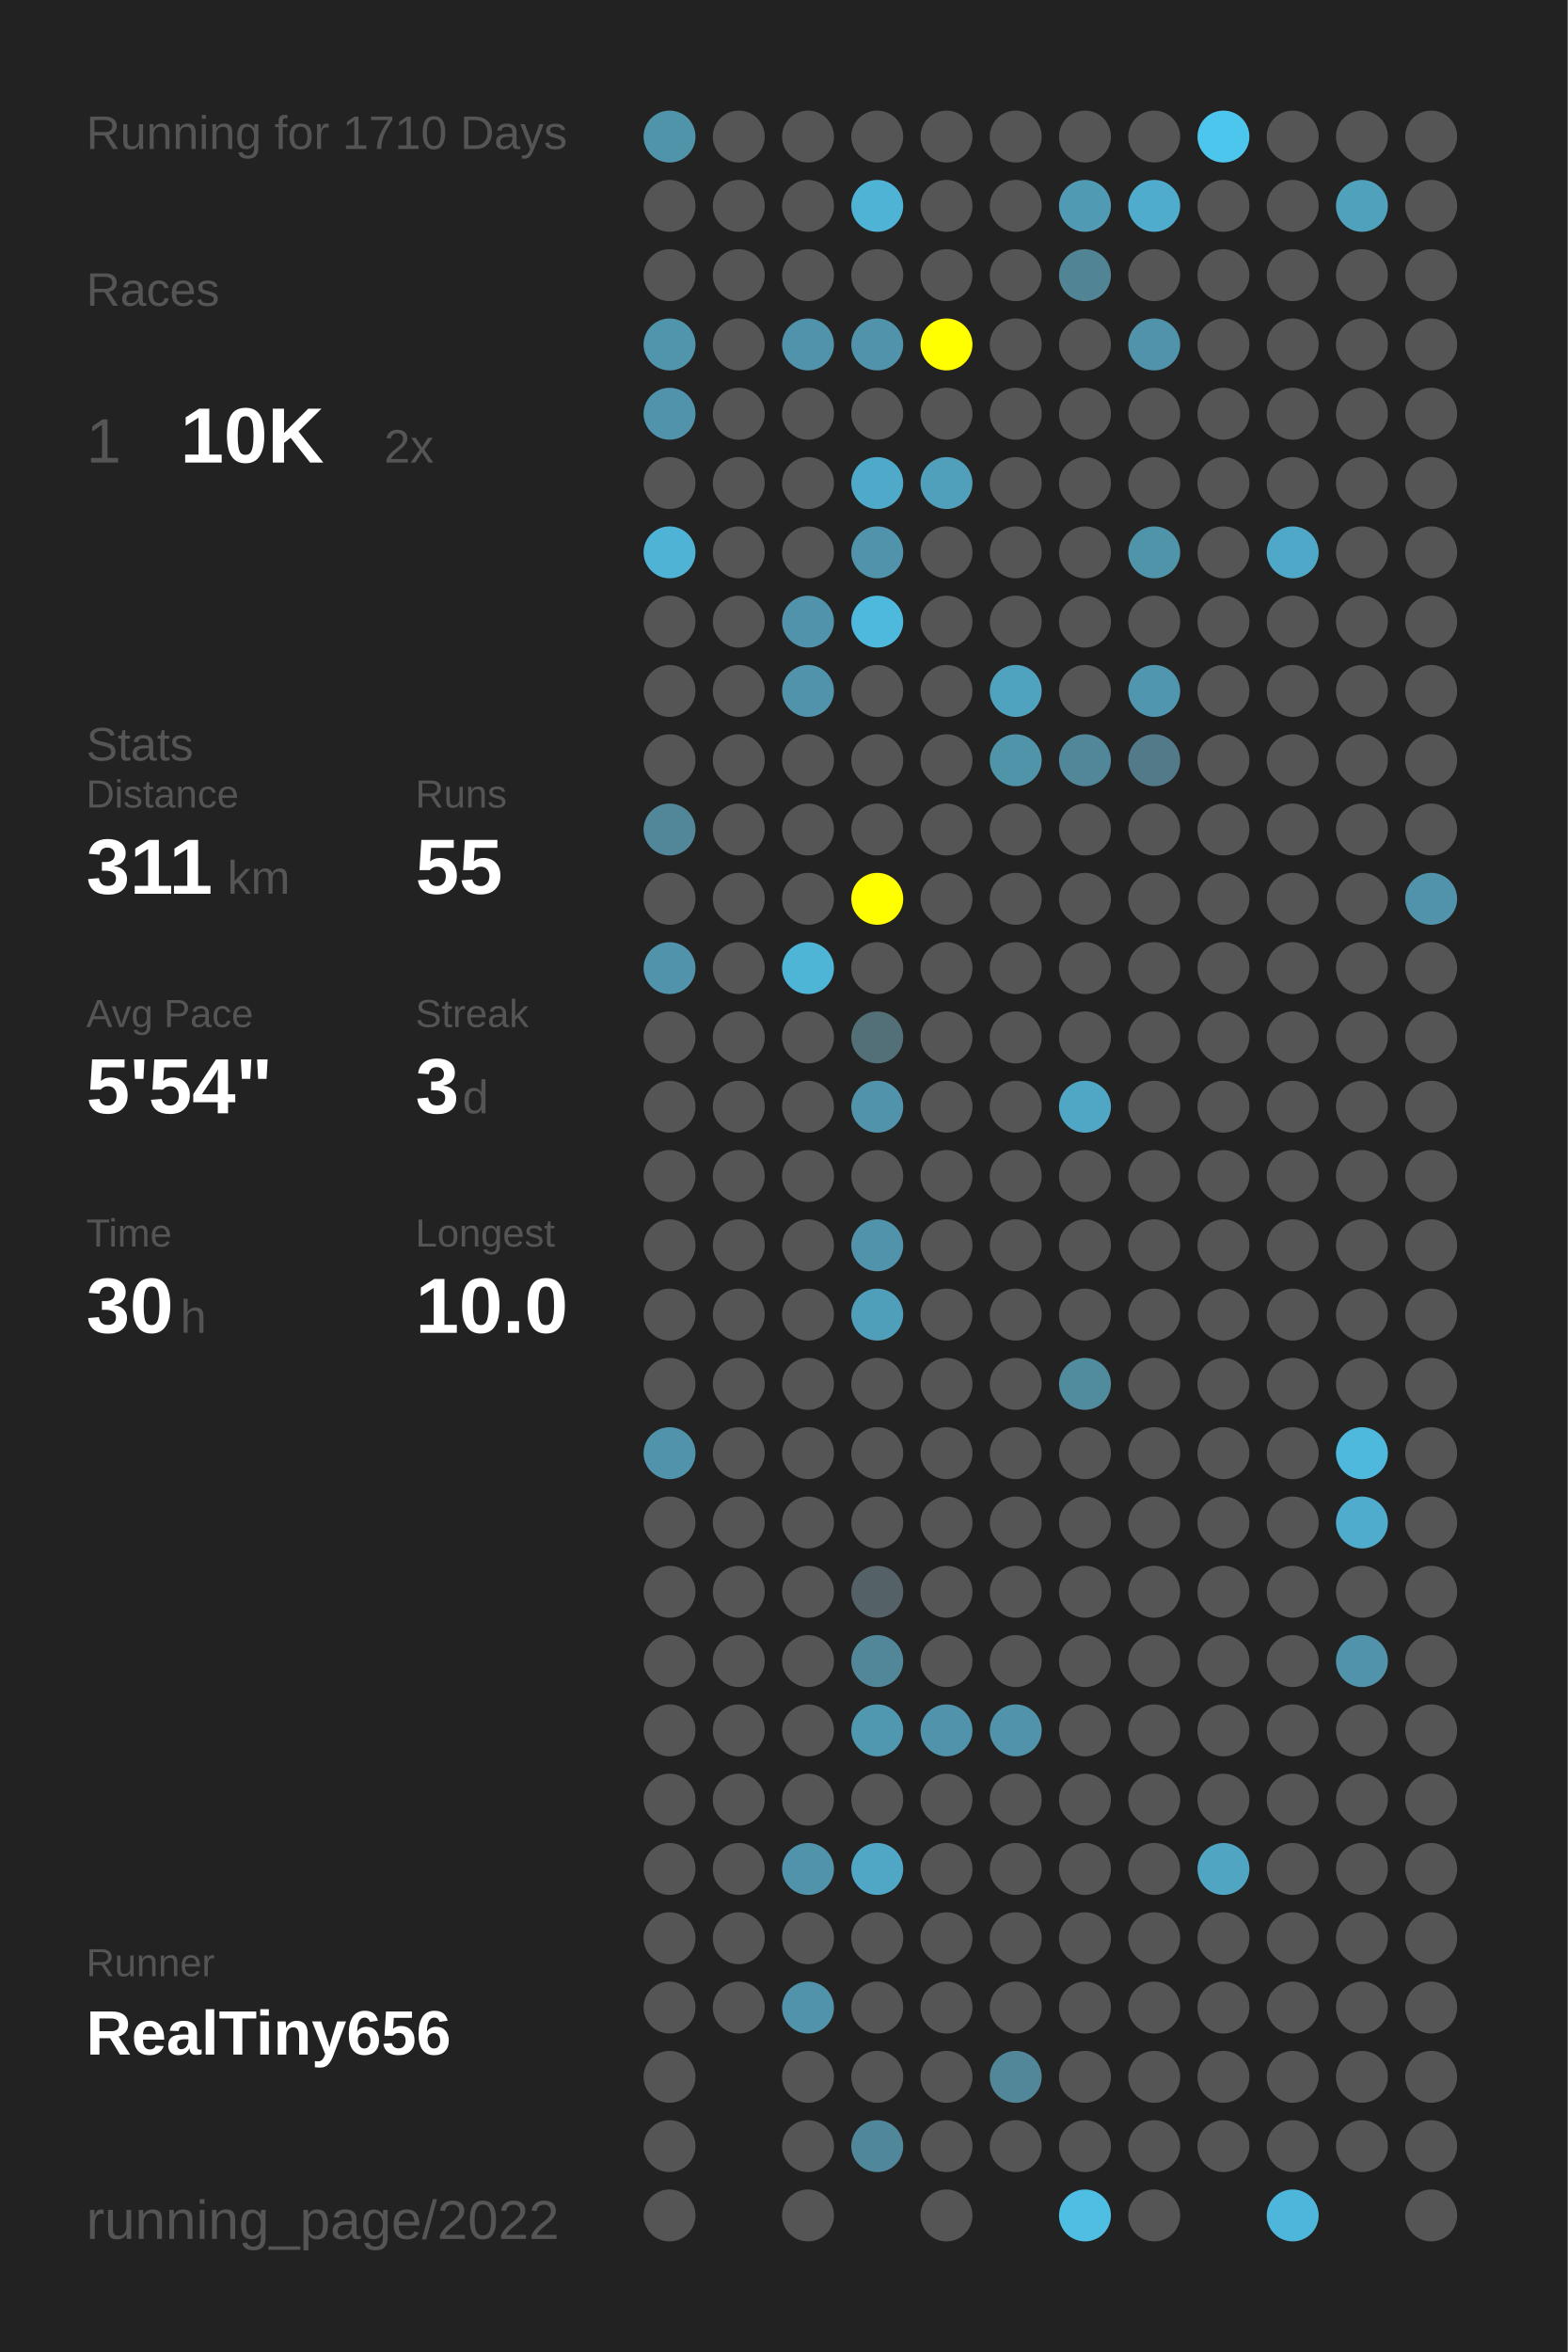
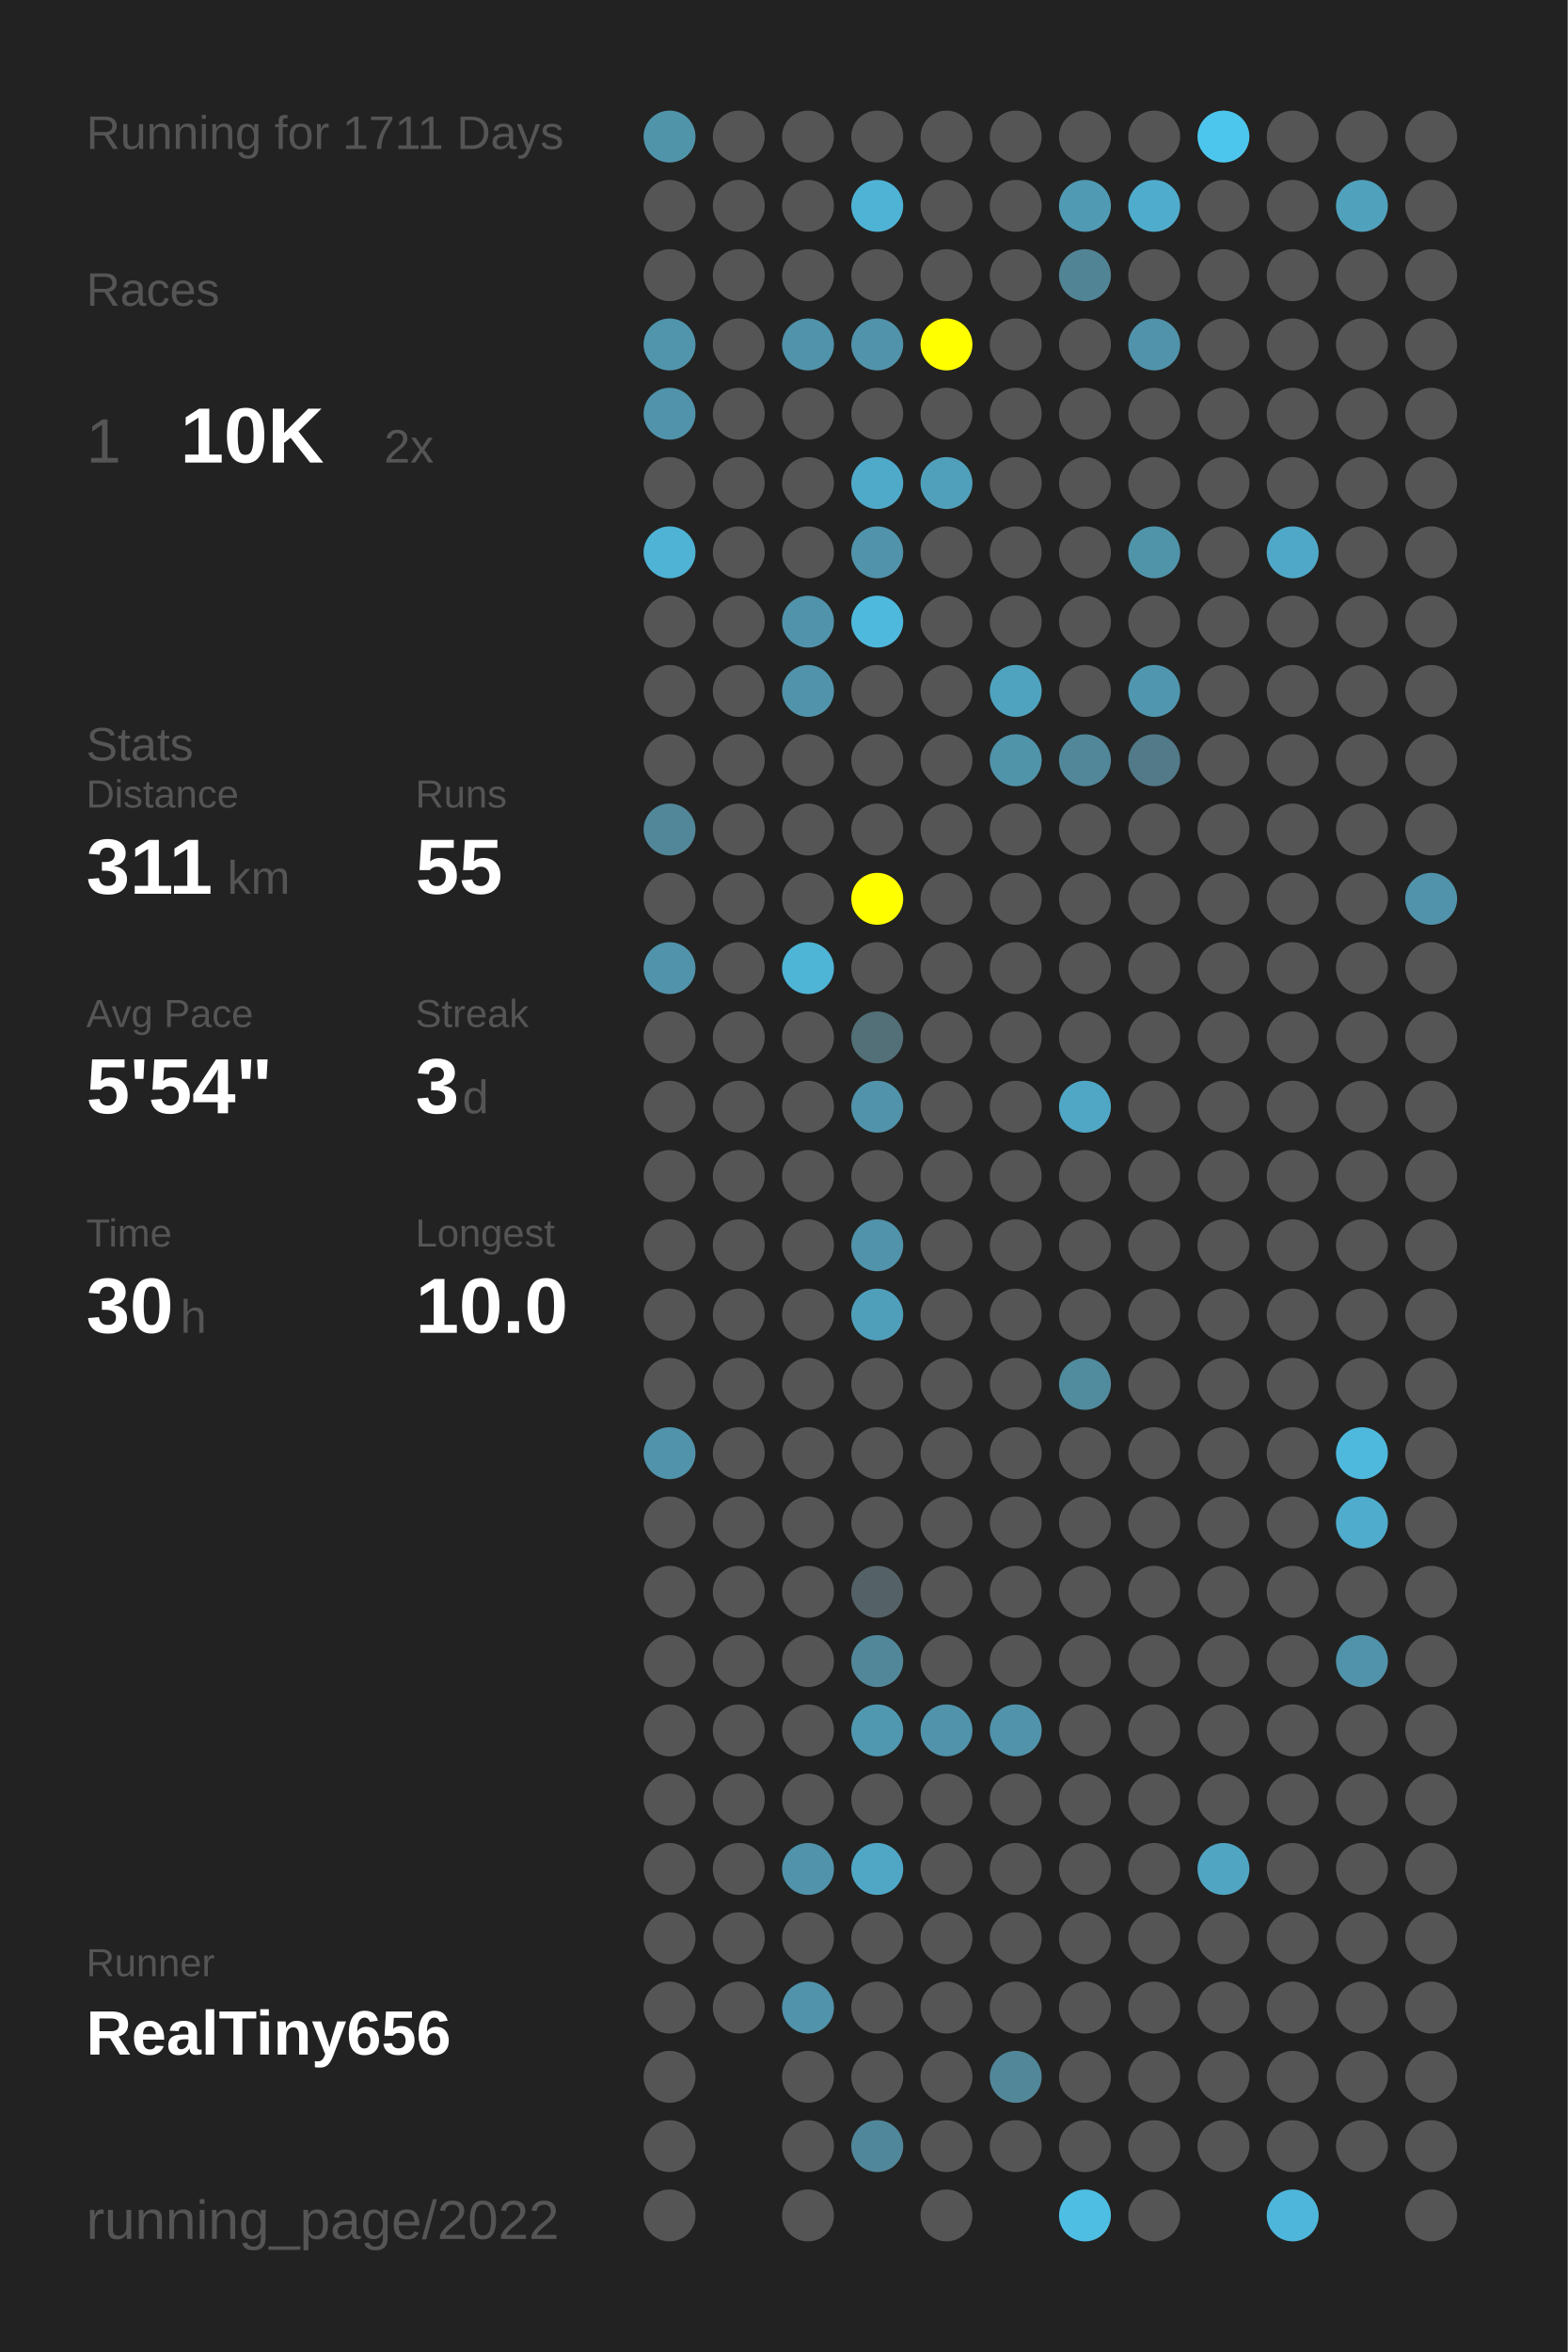
<svg xmlns="http://www.w3.org/2000/svg" baseProfile="full" height="300mm" version="1.1" viewBox="0,0,200,300" width="200mm">
  <defs />
  <rect fill="#222222" height="300" width="200" x="0" y="0" />
-   <text fill="#555555" style="font-size:6px; font-family:Arial;" x="11" y="19">Running for 1710 Days</text>
+   <text fill="#555555" style="font-size:6px; font-family:Arial;" x="11" y="19">Running for 1711 Days</text>
  <text fill="#555555" style="font-size:6px; font-family:Arial;" x="11" y="39">Races</text>
  <text fill="#555555" style="font-size:8px; font-family:Arial;" x="11" y="59">1</text>
  <text fill="#FFFFFF" style="font-size:10px; font-family:Arial; font-weight:bold;" x="23" y="59">10K</text>
  <text fill="#555555" style="font-size:6px; font-family:Arial;" x="49" y="59">2x</text>
  <text fill="#555555" style="font-size:6px; font-family:Arial;" x="11" y="97">Stats</text>
  <text fill="#555555" style="font-size:5px; font-family:Arial;" x="11" y="103">Distance</text>
  <text fill="#FFFFFF" style="font-size:10px; font-family:Arial; font-weight:bold;" x="11" y="114">311</text>
  <text fill="#555555" style="font-size:6px; font-family:Arial;" x="29" y="114">km</text>
  <text fill="#555555" style="font-size:5px; font-family:Arial;" x="53" y="103">Runs</text>
  <text fill="#FFFFFF" style="font-size:10px; font-family:Arial; font-weight:bold;" x="53" y="114">55</text>
  <text fill="#555555" style="font-size:5px; font-family:Arial;" x="11" y="131">Avg Pace</text>
  <text fill="#FFFFFF" style="font-size:10px; font-family:Arial; font-weight:bold;" x="11" y="142">5'54"</text>
  <text fill="#555555" style="font-size:5px; font-family:Arial;" x="53" y="131">Streak</text>
  <text fill="#FFFFFF" style="font-size:10px; font-family:Arial; font-weight:bold;" x="53" y="142">3</text>
  <text fill="#555555" style="font-size:6px; font-family:Arial;" x="59" y="142">d</text>
  <text fill="#555555" style="font-size:5px; font-family:Arial;" x="11" y="159">Time</text>
  <text fill="#FFFFFF" style="font-size:10px; font-family:Arial; font-weight:bold;" x="11" y="170">30</text>
  <text fill="#555555" style="font-size:6px; font-family:Arial;" x="23" y="170">h</text>
  <text fill="#555555" style="font-size:5px; font-family:Arial;" x="53" y="159">Longest</text>
  <text fill="#FFFFFF" style="font-size:10px; font-family:Arial; font-weight:bold;" x="53" y="170">10.0</text>
  <text fill="#555555" style="font-size:5px; font-family:Arial;" x="11" y="252.065">Runner</text>
  <text fill="#FFFFFF" style="font-size:8px; font-family:Arial; font-weight:bold;" x="11" y="262.065">RealTiny656</text>
  <text fill="#555555" style="font-size:7px; font-family:Arial;" x="11" y="285.581">running_page/2022</text>
  <circle cx="85.417" cy="17.419" fill="#5094aa" r="3.312" />
  <circle cx="85.417" cy="26.258" fill="#555555" r="3.312" />
  <circle cx="85.417" cy="35.097" fill="#555555" r="3.312" />
  <circle cx="85.417" cy="43.935" fill="#5095ac" r="3.312" />
  <circle cx="85.417" cy="52.774" fill="#5093aa" r="3.312" />
  <circle cx="85.417" cy="61.613" fill="#555555" r="3.312" />
  <circle cx="85.417" cy="70.452" fill="#4eb3d5" r="3.312" />
  <circle cx="85.417" cy="79.29" fill="#555555" r="3.312" />
  <circle cx="85.417" cy="88.129" fill="#555555" r="3.312" />
  <circle cx="85.417" cy="96.968" fill="#555555" r="3.312" />
  <circle cx="85.417" cy="105.806" fill="#518799" r="3.312" />
  <circle cx="85.417" cy="114.645" fill="#555555" r="3.312" />
  <circle cx="85.417" cy="123.484" fill="#5093aa" r="3.312" />
  <circle cx="85.417" cy="132.323" fill="#555555" r="3.312" />
  <circle cx="85.417" cy="141.161" fill="#555555" r="3.312" />
  <circle cx="85.417" cy="150" fill="#555555" r="3.312" />
  <circle cx="85.417" cy="158.839" fill="#555555" r="3.312" />
  <circle cx="85.417" cy="167.677" fill="#555555" r="3.312" />
  <circle cx="85.417" cy="176.516" fill="#555555" r="3.312" />
  <circle cx="85.417" cy="185.355" fill="#5093aa" r="3.312" />
  <circle cx="85.417" cy="194.194" fill="#555555" r="3.312" />
  <circle cx="85.417" cy="203.032" fill="#555555" r="3.312" />
  <circle cx="85.417" cy="211.871" fill="#555555" r="3.312" />
  <circle cx="85.417" cy="220.71" fill="#555555" r="3.312" />
  <circle cx="85.417" cy="229.548" fill="#555555" r="3.312" />
  <circle cx="85.417" cy="238.387" fill="#555555" r="3.312" />
  <circle cx="85.417" cy="247.226" fill="#555555" r="3.312" />
  <circle cx="85.417" cy="256.065" fill="#555555" r="3.312" />
  <circle cx="85.417" cy="264.903" fill="#555555" r="3.312" />
  <circle cx="85.417" cy="273.742" fill="#555555" r="3.312" />
  <circle cx="85.417" cy="282.581" fill="#555555" r="3.312" />
  <circle cx="94.25" cy="17.419" fill="#555555" r="3.312" />
  <circle cx="94.25" cy="26.258" fill="#555555" r="3.312" />
  <circle cx="94.25" cy="35.097" fill="#555555" r="3.312" />
  <circle cx="94.25" cy="43.935" fill="#555555" r="3.312" />
  <circle cx="94.25" cy="52.774" fill="#555555" r="3.312" />
  <circle cx="94.25" cy="61.613" fill="#555555" r="3.312" />
  <circle cx="94.25" cy="70.452" fill="#555555" r="3.312" />
  <circle cx="94.25" cy="79.29" fill="#555555" r="3.312" />
  <circle cx="94.25" cy="88.129" fill="#555555" r="3.312" />
  <circle cx="94.25" cy="96.968" fill="#555555" r="3.312" />
  <circle cx="94.25" cy="105.806" fill="#555555" r="3.312" />
  <circle cx="94.25" cy="114.645" fill="#555555" r="3.312" />
  <circle cx="94.25" cy="123.484" fill="#555555" r="3.312" />
  <circle cx="94.25" cy="132.323" fill="#555555" r="3.312" />
  <circle cx="94.25" cy="141.161" fill="#555555" r="3.312" />
  <circle cx="94.25" cy="150" fill="#555555" r="3.312" />
  <circle cx="94.25" cy="158.839" fill="#555555" r="3.312" />
  <circle cx="94.25" cy="167.677" fill="#555555" r="3.312" />
  <circle cx="94.25" cy="176.516" fill="#555555" r="3.312" />
  <circle cx="94.25" cy="185.355" fill="#555555" r="3.312" />
  <circle cx="94.25" cy="194.194" fill="#555555" r="3.312" />
  <circle cx="94.25" cy="203.032" fill="#555555" r="3.312" />
  <circle cx="94.25" cy="211.871" fill="#555555" r="3.312" />
  <circle cx="94.25" cy="220.71" fill="#555555" r="3.312" />
  <circle cx="94.25" cy="229.548" fill="#555555" r="3.312" />
  <circle cx="94.25" cy="238.387" fill="#555555" r="3.312" />
  <circle cx="94.25" cy="247.226" fill="#555555" r="3.312" />
  <circle cx="94.25" cy="256.065" fill="#555555" r="3.312" />
  <circle cx="103.083" cy="17.419" fill="#555555" r="3.312" />
  <circle cx="103.083" cy="26.258" fill="#555555" r="3.312" />
  <circle cx="103.083" cy="35.097" fill="#555555" r="3.312" />
  <circle cx="103.083" cy="43.935" fill="#5093aa" r="3.312" />
  <circle cx="103.083" cy="52.774" fill="#555555" r="3.312" />
  <circle cx="103.083" cy="61.613" fill="#555555" r="3.312" />
  <circle cx="103.083" cy="70.452" fill="#555555" r="3.312" />
  <circle cx="103.083" cy="79.29" fill="#5093aa" r="3.312" />
  <circle cx="103.083" cy="88.129" fill="#5093aa" r="3.312" />
  <circle cx="103.083" cy="96.968" fill="#555555" r="3.312" />
  <circle cx="103.083" cy="105.806" fill="#555555" r="3.312" />
  <circle cx="103.083" cy="114.645" fill="#555555" r="3.312" />
  <circle cx="103.083" cy="123.484" fill="#4eb5d7" r="3.312" />
  <circle cx="103.083" cy="132.323" fill="#555555" r="3.312" />
  <circle cx="103.083" cy="141.161" fill="#555555" r="3.312" />
  <circle cx="103.083" cy="150" fill="#555555" r="3.312" />
  <circle cx="103.083" cy="158.839" fill="#555555" r="3.312" />
  <circle cx="103.083" cy="167.677" fill="#555555" r="3.312" />
  <circle cx="103.083" cy="176.516" fill="#555555" r="3.312" />
  <circle cx="103.083" cy="185.355" fill="#555555" r="3.312" />
  <circle cx="103.083" cy="194.194" fill="#555555" r="3.312" />
  <circle cx="103.083" cy="203.032" fill="#555555" r="3.312" />
  <circle cx="103.083" cy="211.871" fill="#555555" r="3.312" />
  <circle cx="103.083" cy="220.71" fill="#555555" r="3.312" />
  <circle cx="103.083" cy="229.548" fill="#555555" r="3.312" />
  <circle cx="103.083" cy="238.387" fill="#5093aa" r="3.312" />
  <circle cx="103.083" cy="247.226" fill="#555555" r="3.312" />
  <circle cx="103.083" cy="256.065" fill="#5193aa" r="3.312" />
  <circle cx="103.083" cy="264.903" fill="#555555" r="3.312" />
  <circle cx="103.083" cy="273.742" fill="#555555" r="3.312" />
  <circle cx="103.083" cy="282.581" fill="#555555" r="3.312" />
  <circle cx="111.917" cy="17.419" fill="#555555" r="3.312" />
  <circle cx="111.917" cy="26.258" fill="#4eb3d5" r="3.312" />
  <circle cx="111.917" cy="35.097" fill="#555555" r="3.312" />
  <circle cx="111.917" cy="43.935" fill="#5093aa" r="3.312" />
  <circle cx="111.917" cy="52.774" fill="#555555" r="3.312" />
  <circle cx="111.917" cy="61.613" fill="#4faac9" r="3.312" />
  <circle cx="111.917" cy="70.452" fill="#5093aa" r="3.312" />
  <circle cx="111.917" cy="79.29" fill="#4eb9dd" r="3.312" />
  <circle cx="111.917" cy="88.129" fill="#555555" r="3.312" />
  <circle cx="111.917" cy="96.968" fill="#555555" r="3.312" />
  <circle cx="111.917" cy="105.806" fill="#555555" r="3.312" />
  <circle cx="111.917" cy="114.645" fill="#FFFF00" r="3.312" />
  <circle cx="111.917" cy="123.484" fill="#555555" r="3.312" />
  <circle cx="111.917" cy="132.323" fill="#536f78" r="3.312" />
  <circle cx="111.917" cy="141.161" fill="#5093aa" r="3.312" />
  <circle cx="111.917" cy="150" fill="#555555" r="3.312" />
  <circle cx="111.917" cy="158.839" fill="#5093aa" r="3.312" />
  <circle cx="111.917" cy="167.677" fill="#509fba" r="3.312" />
  <circle cx="111.917" cy="176.516" fill="#555555" r="3.312" />
  <circle cx="111.917" cy="185.355" fill="#555555" r="3.312" />
  <circle cx="111.917" cy="194.194" fill="#555555" r="3.312" />
  <circle cx="111.917" cy="203.032" fill="#546166" r="3.312" />
  <circle cx="111.917" cy="211.871" fill="#518799" r="3.312" />
  <circle cx="111.917" cy="220.71" fill="#5098b0" r="3.312" />
  <circle cx="111.917" cy="229.548" fill="#555555" r="3.312" />
  <circle cx="111.917" cy="238.387" fill="#4fa7c5" r="3.312" />
  <circle cx="111.917" cy="247.226" fill="#555555" r="3.312" />
  <circle cx="111.917" cy="256.065" fill="#555555" r="3.312" />
  <circle cx="111.917" cy="264.903" fill="#555555" r="3.312" />
  <circle cx="111.917" cy="273.742" fill="#51879a" r="3.312" />
  <circle cx="120.75" cy="17.419" fill="#555555" r="3.312" />
  <circle cx="120.75" cy="26.258" fill="#555555" r="3.312" />
  <circle cx="120.75" cy="35.097" fill="#555555" r="3.312" />
  <circle cx="120.75" cy="43.935" fill="#FFFF00" r="3.312" />
  <circle cx="120.75" cy="52.774" fill="#555555" r="3.312" />
  <circle cx="120.75" cy="61.613" fill="#50a0bb" r="3.312" />
  <circle cx="120.75" cy="70.452" fill="#555555" r="3.312" />
  <circle cx="120.75" cy="79.29" fill="#555555" r="3.312" />
  <circle cx="120.75" cy="88.129" fill="#555555" r="3.312" />
  <circle cx="120.75" cy="96.968" fill="#555555" r="3.312" />
  <circle cx="120.75" cy="105.806" fill="#555555" r="3.312" />
  <circle cx="120.75" cy="114.645" fill="#555555" r="3.312" />
  <circle cx="120.75" cy="123.484" fill="#555555" r="3.312" />
  <circle cx="120.75" cy="132.323" fill="#555555" r="3.312" />
  <circle cx="120.75" cy="141.161" fill="#555555" r="3.312" />
  <circle cx="120.75" cy="150" fill="#555555" r="3.312" />
  <circle cx="120.75" cy="158.839" fill="#555555" r="3.312" />
  <circle cx="120.75" cy="167.677" fill="#555555" r="3.312" />
  <circle cx="120.75" cy="176.516" fill="#555555" r="3.312" />
  <circle cx="120.75" cy="185.355" fill="#555555" r="3.312" />
  <circle cx="120.75" cy="194.194" fill="#555555" r="3.312" />
  <circle cx="120.75" cy="203.032" fill="#555555" r="3.312" />
  <circle cx="120.75" cy="211.871" fill="#555555" r="3.312" />
  <circle cx="120.75" cy="220.71" fill="#5093aa" r="3.312" />
  <circle cx="120.75" cy="229.548" fill="#555555" r="3.312" />
  <circle cx="120.75" cy="238.387" fill="#555555" r="3.312" />
  <circle cx="120.75" cy="247.226" fill="#555555" r="3.312" />
  <circle cx="120.75" cy="256.065" fill="#555555" r="3.312" />
  <circle cx="120.75" cy="264.903" fill="#555555" r="3.312" />
  <circle cx="120.75" cy="273.742" fill="#555555" r="3.312" />
  <circle cx="120.75" cy="282.581" fill="#555555" r="3.312" />
  <circle cx="129.583" cy="17.419" fill="#555555" r="3.312" />
  <circle cx="129.583" cy="26.258" fill="#555555" r="3.312" />
  <circle cx="129.583" cy="35.097" fill="#555555" r="3.312" />
  <circle cx="129.583" cy="43.935" fill="#555555" r="3.312" />
  <circle cx="129.583" cy="52.774" fill="#555555" r="3.312" />
  <circle cx="129.583" cy="61.613" fill="#555555" r="3.312" />
  <circle cx="129.583" cy="70.452" fill="#555555" r="3.312" />
  <circle cx="129.583" cy="79.29" fill="#555555" r="3.312" />
  <circle cx="129.583" cy="88.129" fill="#4fa3bf" r="3.312" />
  <circle cx="129.583" cy="96.968" fill="#5094aa" r="3.312" />
  <circle cx="129.583" cy="105.806" fill="#555555" r="3.312" />
  <circle cx="129.583" cy="114.645" fill="#555555" r="3.312" />
  <circle cx="129.583" cy="123.484" fill="#555555" r="3.312" />
  <circle cx="129.583" cy="132.323" fill="#555555" r="3.312" />
  <circle cx="129.583" cy="141.161" fill="#555555" r="3.312" />
  <circle cx="129.583" cy="150" fill="#555555" r="3.312" />
  <circle cx="129.583" cy="158.839" fill="#555555" r="3.312" />
  <circle cx="129.583" cy="167.677" fill="#555555" r="3.312" />
  <circle cx="129.583" cy="176.516" fill="#555555" r="3.312" />
  <circle cx="129.583" cy="185.355" fill="#555555" r="3.312" />
  <circle cx="129.583" cy="194.194" fill="#555555" r="3.312" />
  <circle cx="129.583" cy="203.032" fill="#555555" r="3.312" />
  <circle cx="129.583" cy="211.871" fill="#555555" r="3.312" />
  <circle cx="129.583" cy="220.71" fill="#5093aa" r="3.312" />
  <circle cx="129.583" cy="229.548" fill="#555555" r="3.312" />
  <circle cx="129.583" cy="238.387" fill="#555555" r="3.312" />
  <circle cx="129.583" cy="247.226" fill="#555555" r="3.312" />
  <circle cx="129.583" cy="256.065" fill="#555555" r="3.312" />
  <circle cx="129.583" cy="264.903" fill="#518799" r="3.312" />
  <circle cx="129.583" cy="273.742" fill="#555555" r="3.312" />
  <circle cx="138.417" cy="17.419" fill="#555555" r="3.312" />
  <circle cx="138.417" cy="26.258" fill="#509ab3" r="3.312" />
  <circle cx="138.417" cy="35.097" fill="#518495" r="3.312" />
  <circle cx="138.417" cy="43.935" fill="#555555" r="3.312" />
  <circle cx="138.417" cy="52.774" fill="#555555" r="3.312" />
  <circle cx="138.417" cy="61.613" fill="#555555" r="3.312" />
  <circle cx="138.417" cy="70.452" fill="#555555" r="3.312" />
  <circle cx="138.417" cy="79.29" fill="#555555" r="3.312" />
  <circle cx="138.417" cy="88.129" fill="#555555" r="3.312" />
  <circle cx="138.417" cy="96.968" fill="#518799" r="3.312" />
  <circle cx="138.417" cy="105.806" fill="#555555" r="3.312" />
  <circle cx="138.417" cy="114.645" fill="#555555" r="3.312" />
  <circle cx="138.417" cy="123.484" fill="#555555" r="3.312" />
  <circle cx="138.417" cy="132.323" fill="#555555" r="3.312" />
  <circle cx="138.417" cy="141.161" fill="#4fa7c5" r="3.312" />
  <circle cx="138.417" cy="150" fill="#555555" r="3.312" />
  <circle cx="138.417" cy="158.839" fill="#555555" r="3.312" />
  <circle cx="138.417" cy="167.677" fill="#555555" r="3.312" />
  <circle cx="138.417" cy="176.516" fill="#518b9e" r="3.312" />
  <circle cx="138.417" cy="185.355" fill="#555555" r="3.312" />
  <circle cx="138.417" cy="194.194" fill="#555555" r="3.312" />
  <circle cx="138.417" cy="203.032" fill="#555555" r="3.312" />
  <circle cx="138.417" cy="211.871" fill="#555555" r="3.312" />
  <circle cx="138.417" cy="220.71" fill="#555555" r="3.312" />
  <circle cx="138.417" cy="229.548" fill="#555555" r="3.312" />
  <circle cx="138.417" cy="238.387" fill="#555555" r="3.312" />
  <circle cx="138.417" cy="247.226" fill="#555555" r="3.312" />
  <circle cx="138.417" cy="256.065" fill="#555555" r="3.312" />
  <circle cx="138.417" cy="264.903" fill="#555555" r="3.312" />
  <circle cx="138.417" cy="273.742" fill="#555555" r="3.312" />
  <circle cx="138.417" cy="282.581" fill="#4ebee3" r="3.312" />
  <circle cx="147.25" cy="17.419" fill="#555555" r="3.312" />
  <circle cx="147.25" cy="26.258" fill="#4faccc" r="3.312" />
  <circle cx="147.25" cy="35.097" fill="#555555" r="3.312" />
  <circle cx="147.25" cy="43.935" fill="#5093aa" r="3.312" />
  <circle cx="147.25" cy="52.774" fill="#555555" r="3.312" />
  <circle cx="147.25" cy="61.613" fill="#555555" r="3.312" />
  <circle cx="147.25" cy="70.452" fill="#5094aa" r="3.312" />
  <circle cx="147.25" cy="79.29" fill="#555555" r="3.312" />
  <circle cx="147.25" cy="88.129" fill="#5096ae" r="3.312" />
  <circle cx="147.25" cy="96.968" fill="#527a88" r="3.312" />
  <circle cx="147.25" cy="105.806" fill="#555555" r="3.312" />
  <circle cx="147.25" cy="114.645" fill="#555555" r="3.312" />
  <circle cx="147.25" cy="123.484" fill="#555555" r="3.312" />
  <circle cx="147.25" cy="132.323" fill="#555555" r="3.312" />
  <circle cx="147.25" cy="141.161" fill="#555555" r="3.312" />
  <circle cx="147.25" cy="150" fill="#555555" r="3.312" />
  <circle cx="147.25" cy="158.839" fill="#555555" r="3.312" />
  <circle cx="147.25" cy="167.677" fill="#555555" r="3.312" />
  <circle cx="147.25" cy="176.516" fill="#555555" r="3.312" />
  <circle cx="147.25" cy="185.355" fill="#555555" r="3.312" />
  <circle cx="147.25" cy="194.194" fill="#555555" r="3.312" />
  <circle cx="147.25" cy="203.032" fill="#555555" r="3.312" />
  <circle cx="147.25" cy="211.871" fill="#555555" r="3.312" />
  <circle cx="147.25" cy="220.71" fill="#555555" r="3.312" />
  <circle cx="147.25" cy="229.548" fill="#555555" r="3.312" />
  <circle cx="147.25" cy="238.387" fill="#555555" r="3.312" />
  <circle cx="147.25" cy="247.226" fill="#555555" r="3.312" />
  <circle cx="147.25" cy="256.065" fill="#555555" r="3.312" />
  <circle cx="147.25" cy="264.903" fill="#555555" r="3.312" />
  <circle cx="147.25" cy="273.742" fill="#555555" r="3.312" />
  <circle cx="147.25" cy="282.581" fill="#555555" r="3.312" />
  <circle cx="156.083" cy="17.419" fill="#4dc6ee" r="3.312" />
  <circle cx="156.083" cy="26.258" fill="#555555" r="3.312" />
  <circle cx="156.083" cy="35.097" fill="#555555" r="3.312" />
  <circle cx="156.083" cy="43.935" fill="#555555" r="3.312" />
  <circle cx="156.083" cy="52.774" fill="#555555" r="3.312" />
  <circle cx="156.083" cy="61.613" fill="#555555" r="3.312" />
  <circle cx="156.083" cy="70.452" fill="#555555" r="3.312" />
  <circle cx="156.083" cy="79.29" fill="#555555" r="3.312" />
  <circle cx="156.083" cy="88.129" fill="#555555" r="3.312" />
  <circle cx="156.083" cy="96.968" fill="#555555" r="3.312" />
  <circle cx="156.083" cy="105.806" fill="#555555" r="3.312" />
  <circle cx="156.083" cy="114.645" fill="#555555" r="3.312" />
  <circle cx="156.083" cy="123.484" fill="#555555" r="3.312" />
  <circle cx="156.083" cy="132.323" fill="#555555" r="3.312" />
  <circle cx="156.083" cy="141.161" fill="#555555" r="3.312" />
  <circle cx="156.083" cy="150" fill="#555555" r="3.312" />
  <circle cx="156.083" cy="158.839" fill="#555555" r="3.312" />
  <circle cx="156.083" cy="167.677" fill="#555555" r="3.312" />
  <circle cx="156.083" cy="176.516" fill="#555555" r="3.312" />
  <circle cx="156.083" cy="185.355" fill="#555555" r="3.312" />
  <circle cx="156.083" cy="194.194" fill="#555555" r="3.312" />
  <circle cx="156.083" cy="203.032" fill="#555555" r="3.312" />
  <circle cx="156.083" cy="211.871" fill="#555555" r="3.312" />
  <circle cx="156.083" cy="220.71" fill="#555555" r="3.312" />
  <circle cx="156.083" cy="229.548" fill="#555555" r="3.312" />
  <circle cx="156.083" cy="238.387" fill="#4fa5c2" r="3.312" />
  <circle cx="156.083" cy="247.226" fill="#555555" r="3.312" />
  <circle cx="156.083" cy="256.065" fill="#555555" r="3.312" />
  <circle cx="156.083" cy="264.903" fill="#555555" r="3.312" />
  <circle cx="156.083" cy="273.742" fill="#555555" r="3.312" />
  <circle cx="164.917" cy="17.419" fill="#555555" r="3.312" />
  <circle cx="164.917" cy="26.258" fill="#555555" r="3.312" />
  <circle cx="164.917" cy="35.097" fill="#555555" r="3.312" />
  <circle cx="164.917" cy="43.935" fill="#555555" r="3.312" />
  <circle cx="164.917" cy="52.774" fill="#555555" r="3.312" />
  <circle cx="164.917" cy="61.613" fill="#555555" r="3.312" />
  <circle cx="164.917" cy="70.452" fill="#4fa8c7" r="3.312" />
  <circle cx="164.917" cy="79.29" fill="#555555" r="3.312" />
  <circle cx="164.917" cy="88.129" fill="#555555" r="3.312" />
  <circle cx="164.917" cy="96.968" fill="#555555" r="3.312" />
  <circle cx="164.917" cy="105.806" fill="#555555" r="3.312" />
  <circle cx="164.917" cy="114.645" fill="#555555" r="3.312" />
  <circle cx="164.917" cy="123.484" fill="#555555" r="3.312" />
  <circle cx="164.917" cy="132.323" fill="#555555" r="3.312" />
  <circle cx="164.917" cy="141.161" fill="#555555" r="3.312" />
  <circle cx="164.917" cy="150" fill="#555555" r="3.312" />
  <circle cx="164.917" cy="158.839" fill="#555555" r="3.312" />
  <circle cx="164.917" cy="167.677" fill="#555555" r="3.312" />
  <circle cx="164.917" cy="176.516" fill="#555555" r="3.312" />
  <circle cx="164.917" cy="185.355" fill="#555555" r="3.312" />
  <circle cx="164.917" cy="194.194" fill="#555555" r="3.312" />
  <circle cx="164.917" cy="203.032" fill="#555555" r="3.312" />
  <circle cx="164.917" cy="211.871" fill="#555555" r="3.312" />
  <circle cx="164.917" cy="220.71" fill="#555555" r="3.312" />
  <circle cx="164.917" cy="229.548" fill="#555555" r="3.312" />
  <circle cx="164.917" cy="238.387" fill="#555555" r="3.312" />
  <circle cx="164.917" cy="247.226" fill="#555555" r="3.312" />
  <circle cx="164.917" cy="256.065" fill="#555555" r="3.312" />
  <circle cx="164.917" cy="264.903" fill="#555555" r="3.312" />
  <circle cx="164.917" cy="273.742" fill="#555555" r="3.312" />
  <circle cx="164.917" cy="282.581" fill="#4eb6da" r="3.312" />
  <circle cx="173.75" cy="17.419" fill="#555555" r="3.312" />
  <circle cx="173.75" cy="26.258" fill="#50a1bc" r="3.312" />
  <circle cx="173.75" cy="35.097" fill="#555555" r="3.312" />
  <circle cx="173.75" cy="43.935" fill="#555555" r="3.312" />
  <circle cx="173.75" cy="52.774" fill="#555555" r="3.312" />
  <circle cx="173.75" cy="61.613" fill="#555555" r="3.312" />
  <circle cx="173.75" cy="70.452" fill="#555555" r="3.312" />
  <circle cx="173.75" cy="79.29" fill="#555555" r="3.312" />
  <circle cx="173.75" cy="88.129" fill="#555555" r="3.312" />
  <circle cx="173.75" cy="96.968" fill="#555555" r="3.312" />
  <circle cx="173.75" cy="105.806" fill="#555555" r="3.312" />
  <circle cx="173.75" cy="114.645" fill="#555555" r="3.312" />
  <circle cx="173.75" cy="123.484" fill="#555555" r="3.312" />
  <circle cx="173.75" cy="132.323" fill="#555555" r="3.312" />
  <circle cx="173.75" cy="141.161" fill="#555555" r="3.312" />
  <circle cx="173.75" cy="150" fill="#555555" r="3.312" />
  <circle cx="173.75" cy="158.839" fill="#555555" r="3.312" />
  <circle cx="173.75" cy="167.677" fill="#555555" r="3.312" />
  <circle cx="173.75" cy="176.516" fill="#555555" r="3.312" />
  <circle cx="173.75" cy="185.355" fill="#4eb9dd" r="3.312" />
  <circle cx="173.75" cy="194.194" fill="#4faccc" r="3.312" />
  <circle cx="173.75" cy="203.032" fill="#555555" r="3.312" />
  <circle cx="173.75" cy="211.871" fill="#5093aa" r="3.312" />
  <circle cx="173.75" cy="220.71" fill="#555555" r="3.312" />
  <circle cx="173.75" cy="229.548" fill="#555555" r="3.312" />
  <circle cx="173.75" cy="238.387" fill="#555555" r="3.312" />
  <circle cx="173.75" cy="247.226" fill="#555555" r="3.312" />
  <circle cx="173.75" cy="256.065" fill="#555555" r="3.312" />
  <circle cx="173.75" cy="264.903" fill="#555555" r="3.312" />
  <circle cx="173.75" cy="273.742" fill="#555555" r="3.312" />
  <circle cx="182.583" cy="17.419" fill="#555555" r="3.312" />
  <circle cx="182.583" cy="26.258" fill="#555555" r="3.312" />
  <circle cx="182.583" cy="35.097" fill="#555555" r="3.312" />
  <circle cx="182.583" cy="43.935" fill="#555555" r="3.312" />
  <circle cx="182.583" cy="52.774" fill="#555555" r="3.312" />
  <circle cx="182.583" cy="61.613" fill="#555555" r="3.312" />
  <circle cx="182.583" cy="70.452" fill="#555555" r="3.312" />
  <circle cx="182.583" cy="79.29" fill="#555555" r="3.312" />
  <circle cx="182.583" cy="88.129" fill="#555555" r="3.312" />
  <circle cx="182.583" cy="96.968" fill="#555555" r="3.312" />
  <circle cx="182.583" cy="105.806" fill="#555555" r="3.312" />
  <circle cx="182.583" cy="114.645" fill="#5093aa" r="3.312" />
  <circle cx="182.583" cy="123.484" fill="#555555" r="3.312" />
  <circle cx="182.583" cy="132.323" fill="#555555" r="3.312" />
  <circle cx="182.583" cy="141.161" fill="#555555" r="3.312" />
  <circle cx="182.583" cy="150" fill="#555555" r="3.312" />
  <circle cx="182.583" cy="158.839" fill="#555555" r="3.312" />
  <circle cx="182.583" cy="167.677" fill="#555555" r="3.312" />
  <circle cx="182.583" cy="176.516" fill="#555555" r="3.312" />
  <circle cx="182.583" cy="185.355" fill="#555555" r="3.312" />
  <circle cx="182.583" cy="194.194" fill="#555555" r="3.312" />
  <circle cx="182.583" cy="203.032" fill="#555555" r="3.312" />
  <circle cx="182.583" cy="211.871" fill="#555555" r="3.312" />
  <circle cx="182.583" cy="220.71" fill="#555555" r="3.312" />
  <circle cx="182.583" cy="229.548" fill="#555555" r="3.312" />
  <circle cx="182.583" cy="238.387" fill="#555555" r="3.312" />
  <circle cx="182.583" cy="247.226" fill="#555555" r="3.312" />
  <circle cx="182.583" cy="256.065" fill="#555555" r="3.312" />
  <circle cx="182.583" cy="264.903" fill="#555555" r="3.312" />
  <circle cx="182.583" cy="273.742" fill="#555555" r="3.312" />
  <circle cx="182.583" cy="282.581" fill="#555555" r="3.312" />
</svg>
